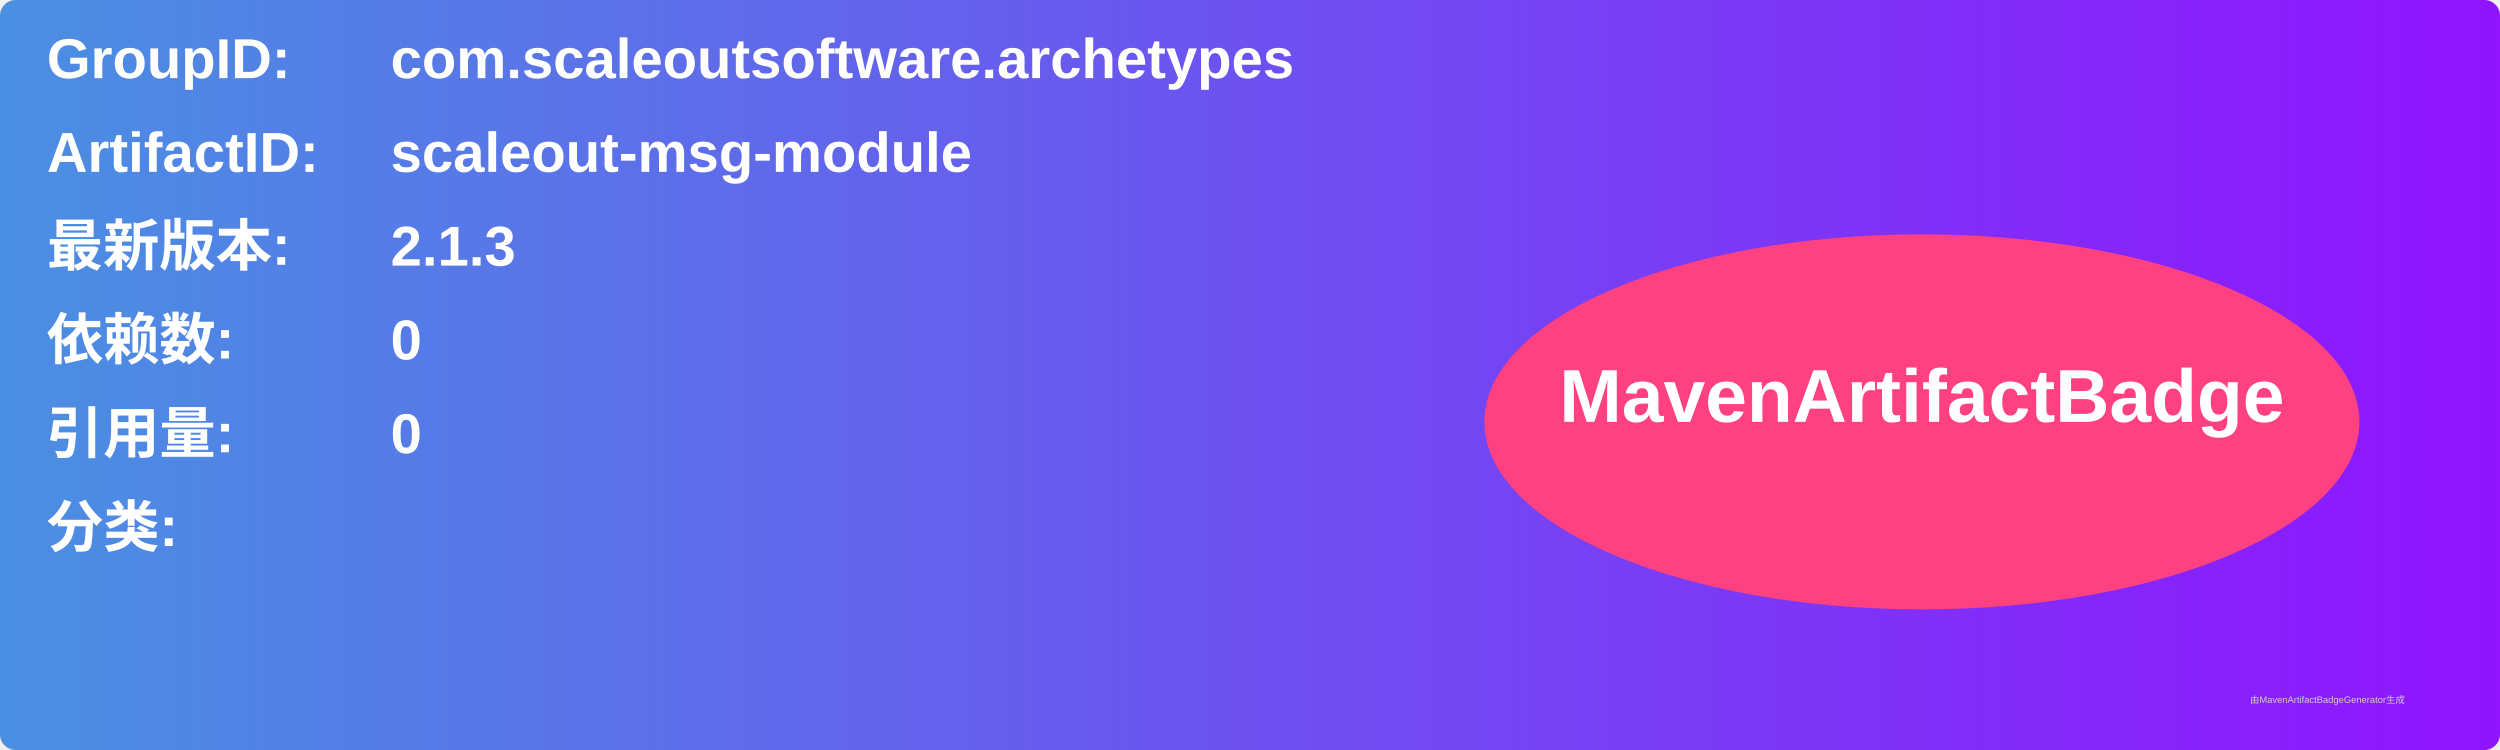
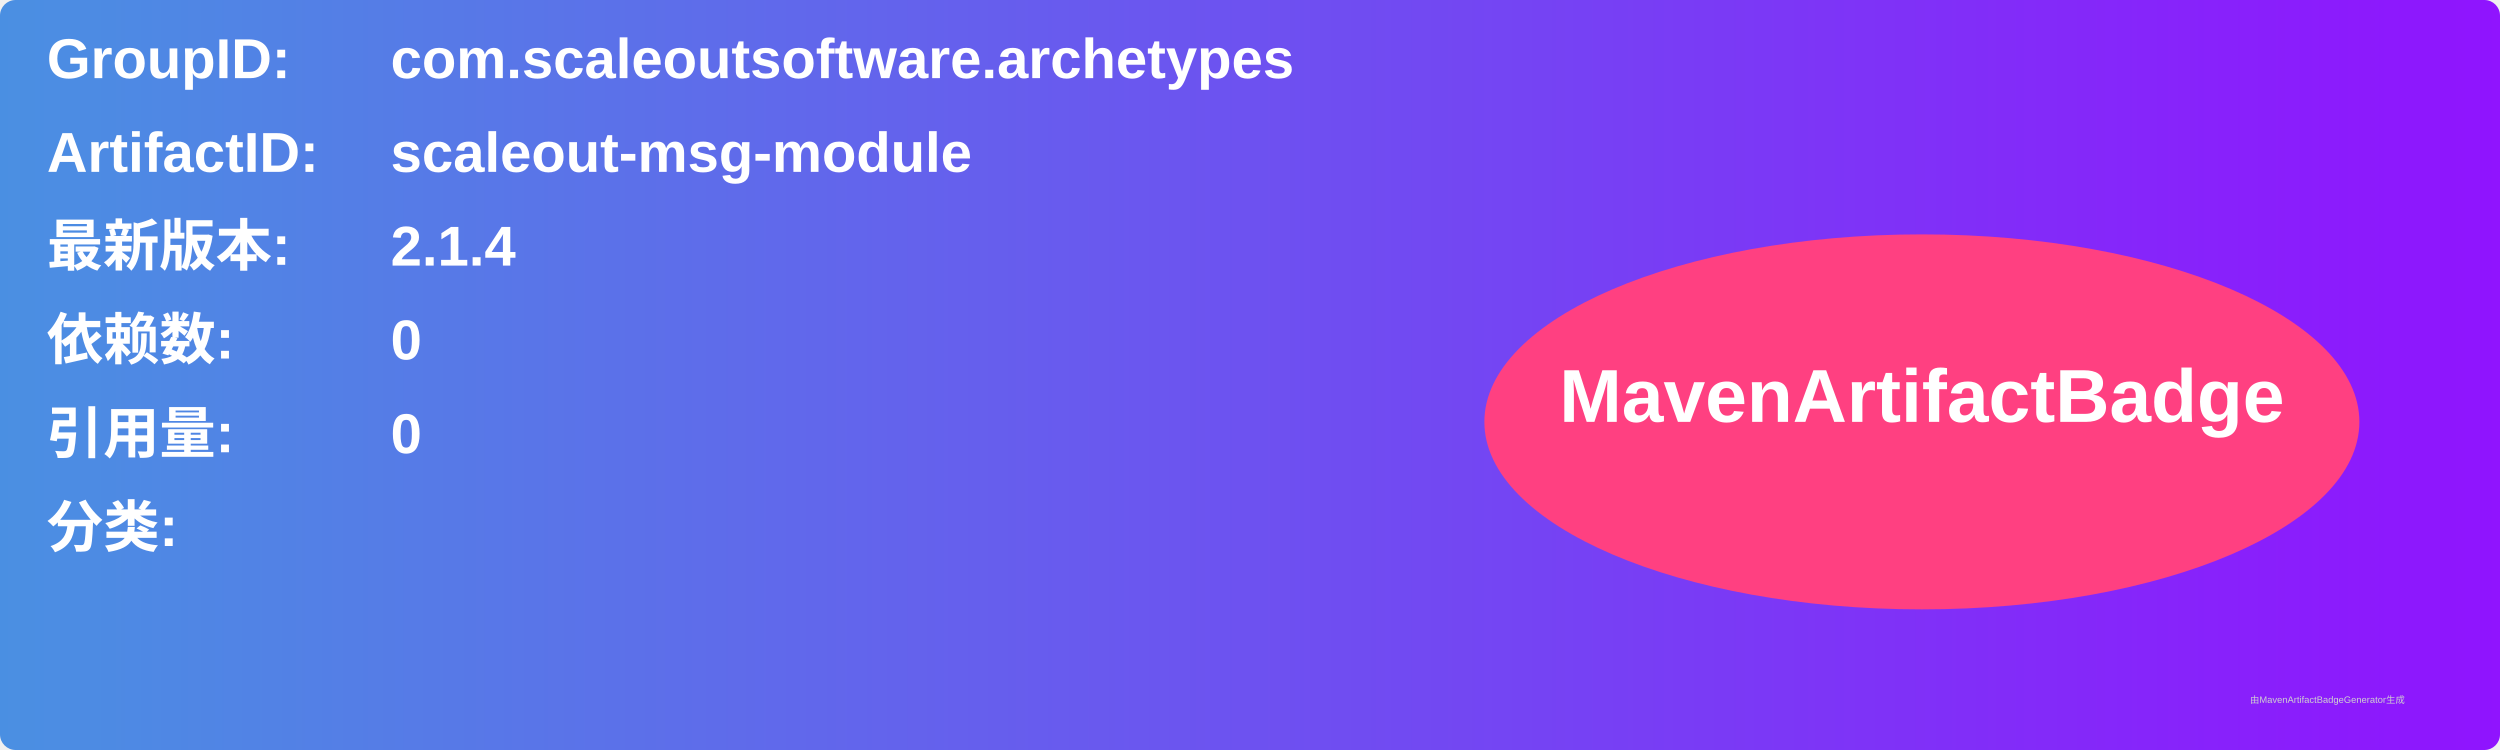
<svg xmlns="http://www.w3.org/2000/svg" width="800" height="240" viewBox="0 0 800 240">
  <linearGradient id="grad" x1="0%" y1="0%" x2="100%" y2="0%">
    <stop offset="0%" stop-color="#4a90e2" />
    <stop offset="100%" stop-color="#9013fe" />
  </linearGradient>
  <rect width="100%" height="100%" rx="5" ry="5" fill="url(#grad)" />
  <g transform="translate(15, 15)">
    <text x="0" y="10" font-family="Arial" font-size="18" fill="white" font-weight="bold" width="260">GroupID:</text>
    <text x="110" y="10" font-family="Arial" font-size="18" fill="white" font-weight="bold" width="460">com.scaleoutsoftware.archetypes</text>
    <text x="0" y="40" font-family="Arial" font-size="18" fill="white" font-weight="bold" width="260">ArtifactID:</text>
    <text x="110" y="40" font-family="Arial" font-size="18" fill="white" font-weight="bold" width="460">scaleout-msg-module</text>
    <text x="0" y="70" font-family="Arial" font-size="18" fill="white" font-weight="bold">最新版本:</text>
    <text x="110" y="70" font-family="Arial" font-size="18" fill="white" font-weight="bold">
-       <tspan font-weight="bold">2.1.3</tspan>
+       <tspan font-weight="bold">2.1.4</tspan>
    </text>
    <text x="0" y="100" font-family="Arial" font-size="18" fill="white" font-weight="bold">依赖数: </text>
    <text x="110" y="100" font-family="Arial" font-size="18" fill="white">
      <tspan font-weight="bold">0</tspan>
    </text>
    <text x="0" y="130" font-family="Arial" font-size="18" fill="white" font-weight="bold">引用量: </text>
    <text x="110" y="130" font-family="Arial" font-size="18" fill="white">
      <tspan font-weight="bold">0</tspan>
    </text>
    <text x="0" y="160" font-family="Arial" font-size="18" fill="white" font-weight="bold">分类:</text>
    <text x="10" y="190" font-family="Arial" font-size="10" fill="white">
      <tspan font-weight="bold" />
    </text>
    <ellipse cx="600" cy="120" rx="140" ry="60" fill="#ff4081" />
    <text x="600" y="120" text-anchor="middle" font-family="Arial" font-size="24" fill="white" font-weight="bold">MavenArtifactBadge</text>
  </g>
  <text x="720" y="225" font-family="Arial" font-size="3" fill="#d0d0d0">由MavenArtifactBadgeGenerator生成</text>
</svg>
